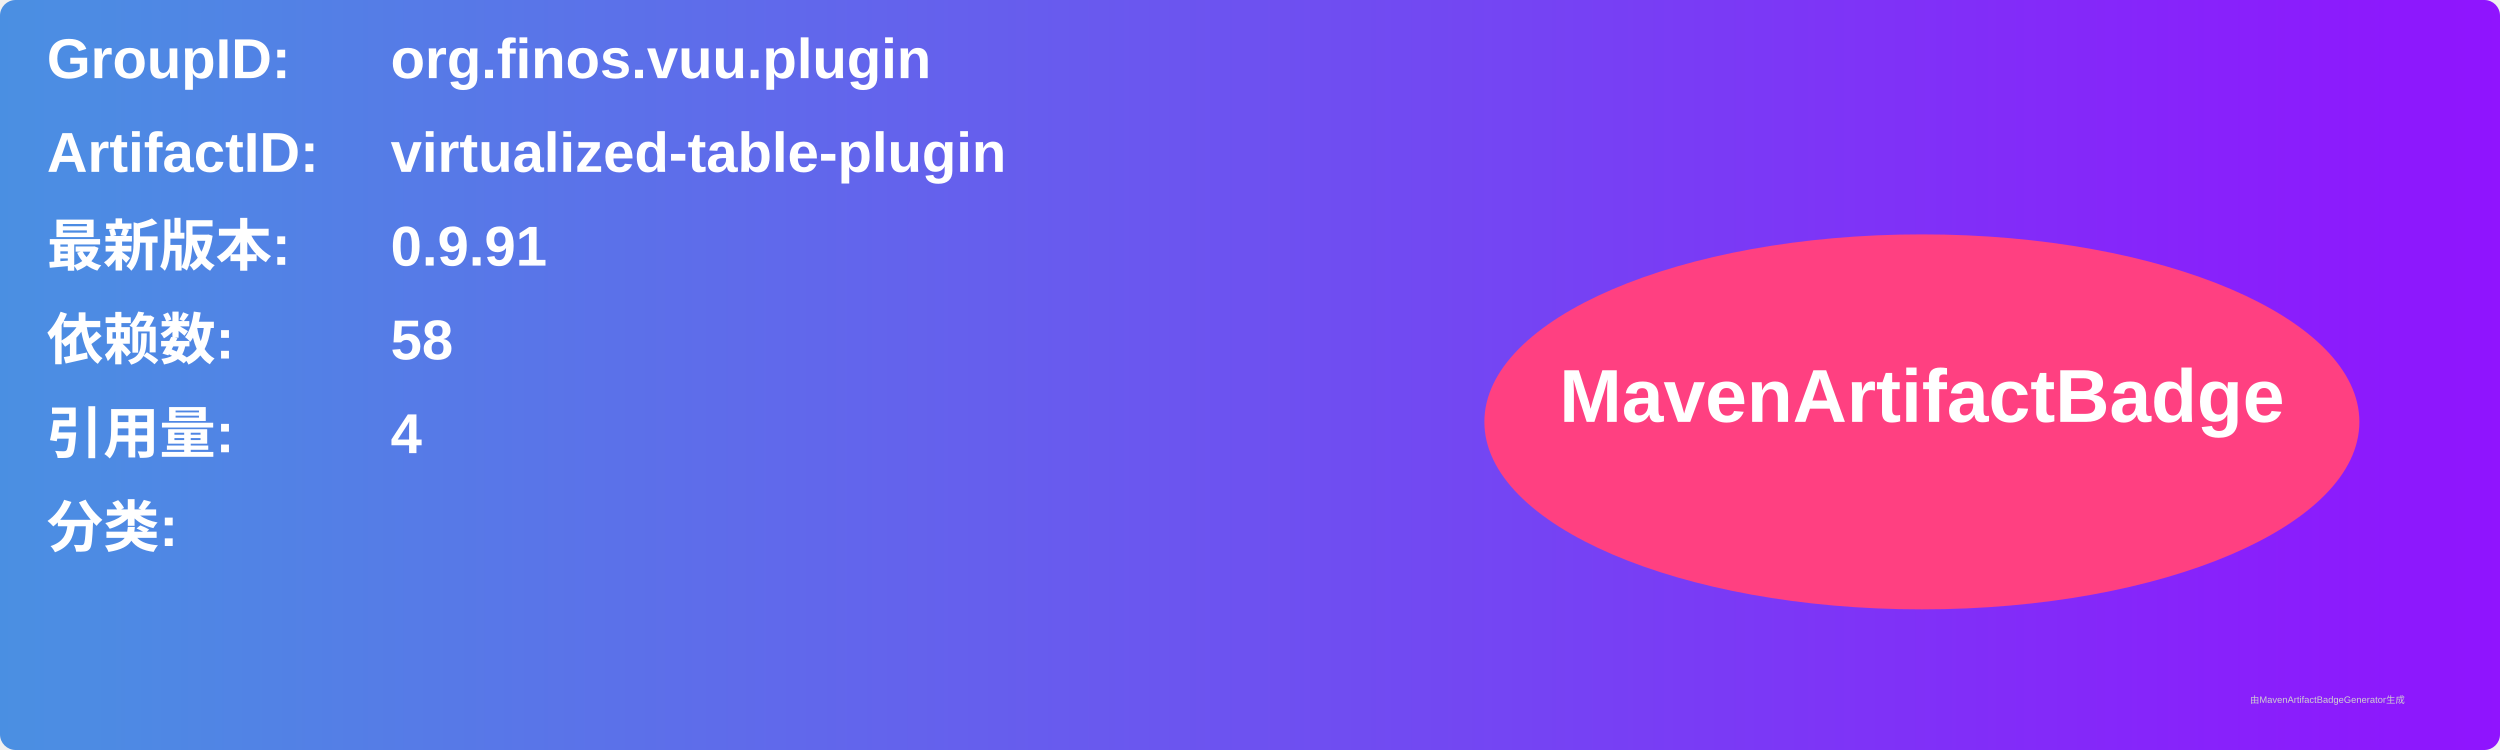
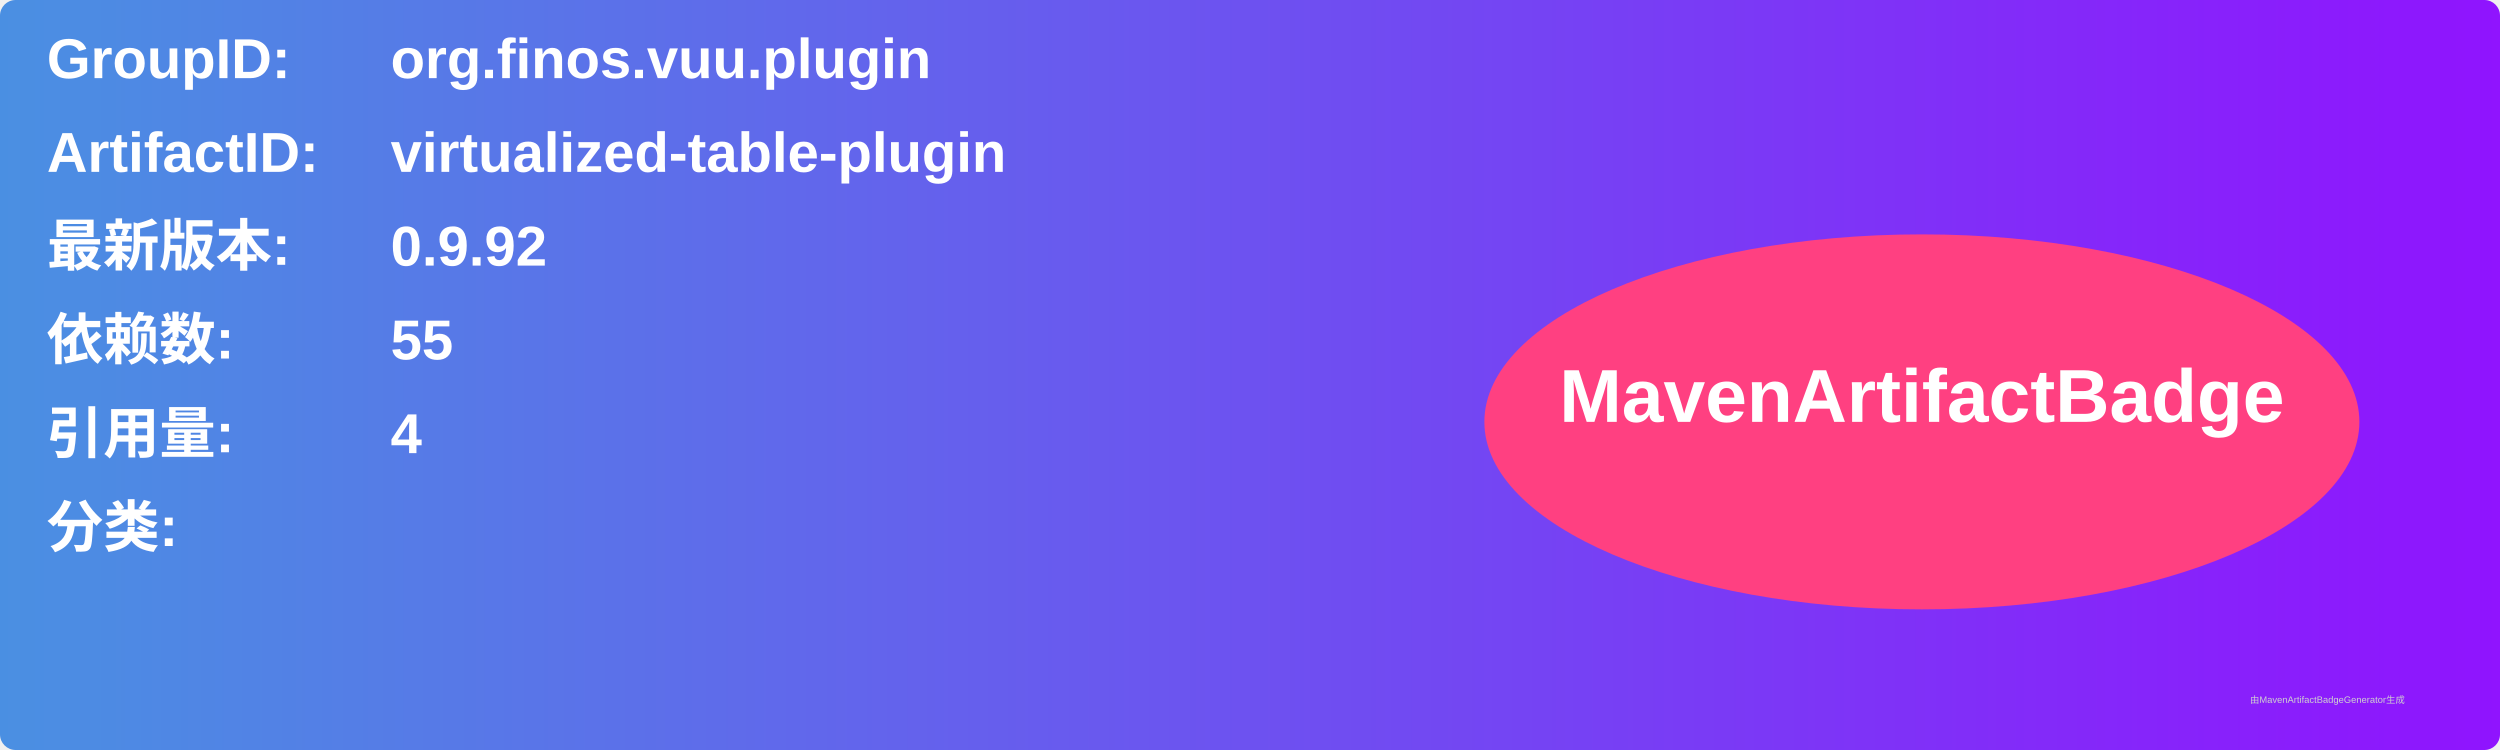
<svg xmlns="http://www.w3.org/2000/svg" width="800" height="240" viewBox="0 0 800 240">
  <linearGradient id="grad" x1="0%" y1="0%" x2="100%" y2="0%">
    <stop offset="0%" stop-color="#4a90e2" />
    <stop offset="100%" stop-color="#9013fe" />
  </linearGradient>
  <rect width="100%" height="100%" rx="5" ry="5" fill="url(#grad)" />
  <g transform="translate(15, 15)">
    <text x="0" y="10" font-family="Arial" font-size="18" fill="white" font-weight="bold" width="260">GroupID:</text>
    <text x="110" y="10" font-family="Arial" font-size="18" fill="white" font-weight="bold" width="460">org.finos.vuu.plugin</text>
    <text x="0" y="40" font-family="Arial" font-size="18" fill="white" font-weight="bold" width="260">ArtifactID:</text>
    <text x="110" y="40" font-family="Arial" font-size="18" fill="white" font-weight="bold" width="460">virtualized-table-plugin</text>
    <text x="0" y="70" font-family="Arial" font-size="18" fill="white" font-weight="bold">最新版本:</text>
    <text x="110" y="70" font-family="Arial" font-size="18" fill="white" font-weight="bold">
-       <tspan font-weight="bold">0.9.91</tspan>
+       <tspan font-weight="bold">0.9.92</tspan>
    </text>
    <text x="0" y="100" font-family="Arial" font-size="18" fill="white" font-weight="bold">依赖数: </text>
    <text x="110" y="100" font-family="Arial" font-size="18" fill="white">
-       <tspan font-weight="bold">58</tspan>
+       <tspan font-weight="bold">55</tspan>
    </text>
    <text x="0" y="130" font-family="Arial" font-size="18" fill="white" font-weight="bold">引用量: </text>
    <text x="110" y="130" font-family="Arial" font-size="18" fill="white">
      <tspan font-weight="bold">4</tspan>
    </text>
    <text x="0" y="160" font-family="Arial" font-size="18" fill="white" font-weight="bold">分类:</text>
    <text x="10" y="190" font-family="Arial" font-size="10" fill="white">
      <tspan font-weight="bold" />
    </text>
    <ellipse cx="600" cy="120" rx="140" ry="60" fill="#ff4081" />
    <text x="600" y="120" text-anchor="middle" font-family="Arial" font-size="24" fill="white" font-weight="bold">MavenArtifactBadge</text>
  </g>
  <text x="720" y="225" font-family="Arial" font-size="3" fill="#d0d0d0">由MavenArtifactBadgeGenerator生成</text>
</svg>
